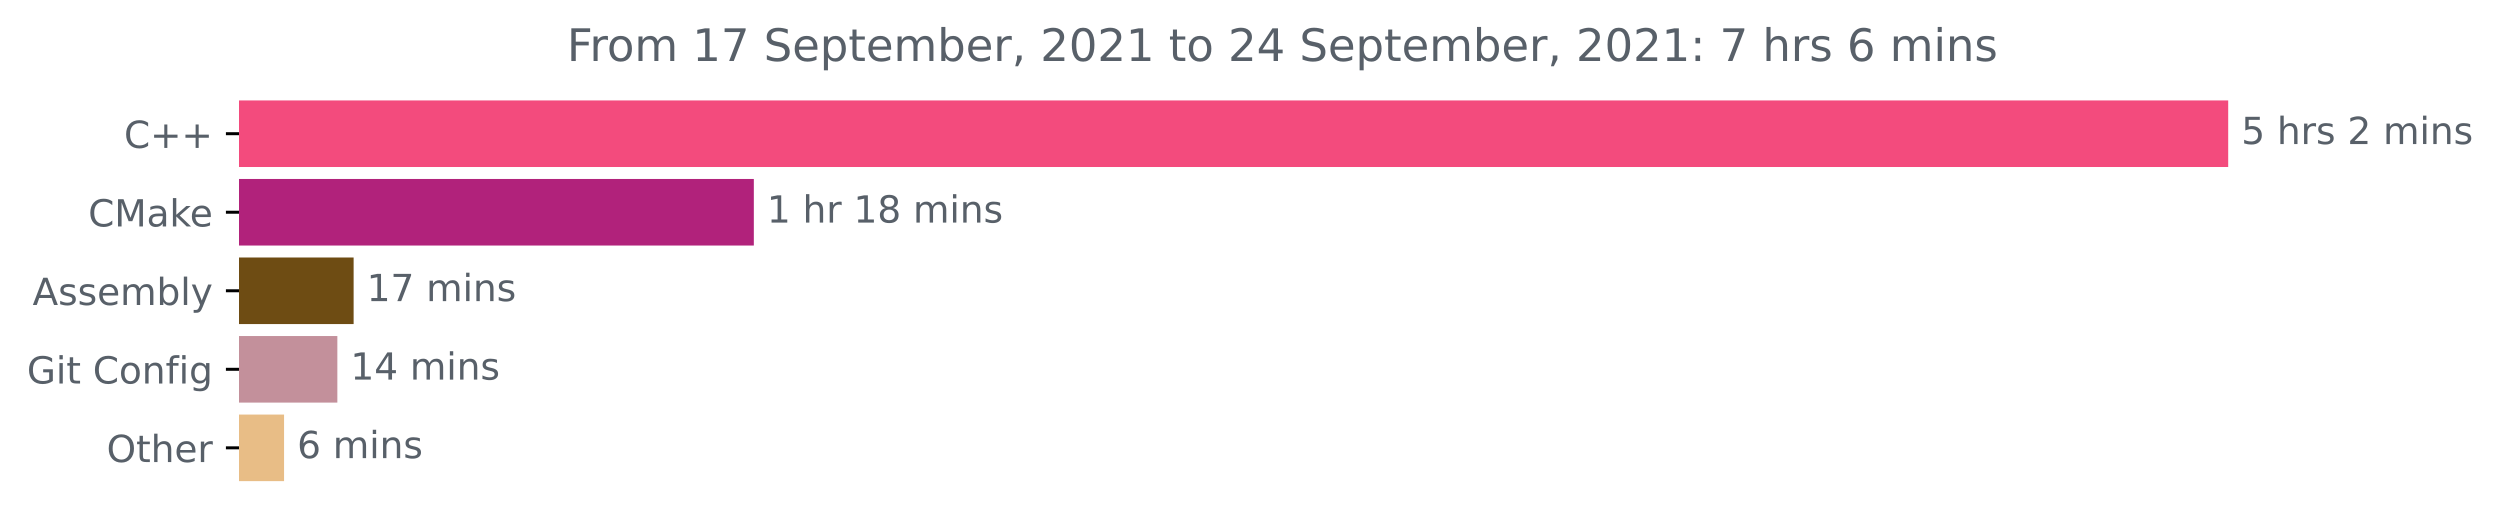
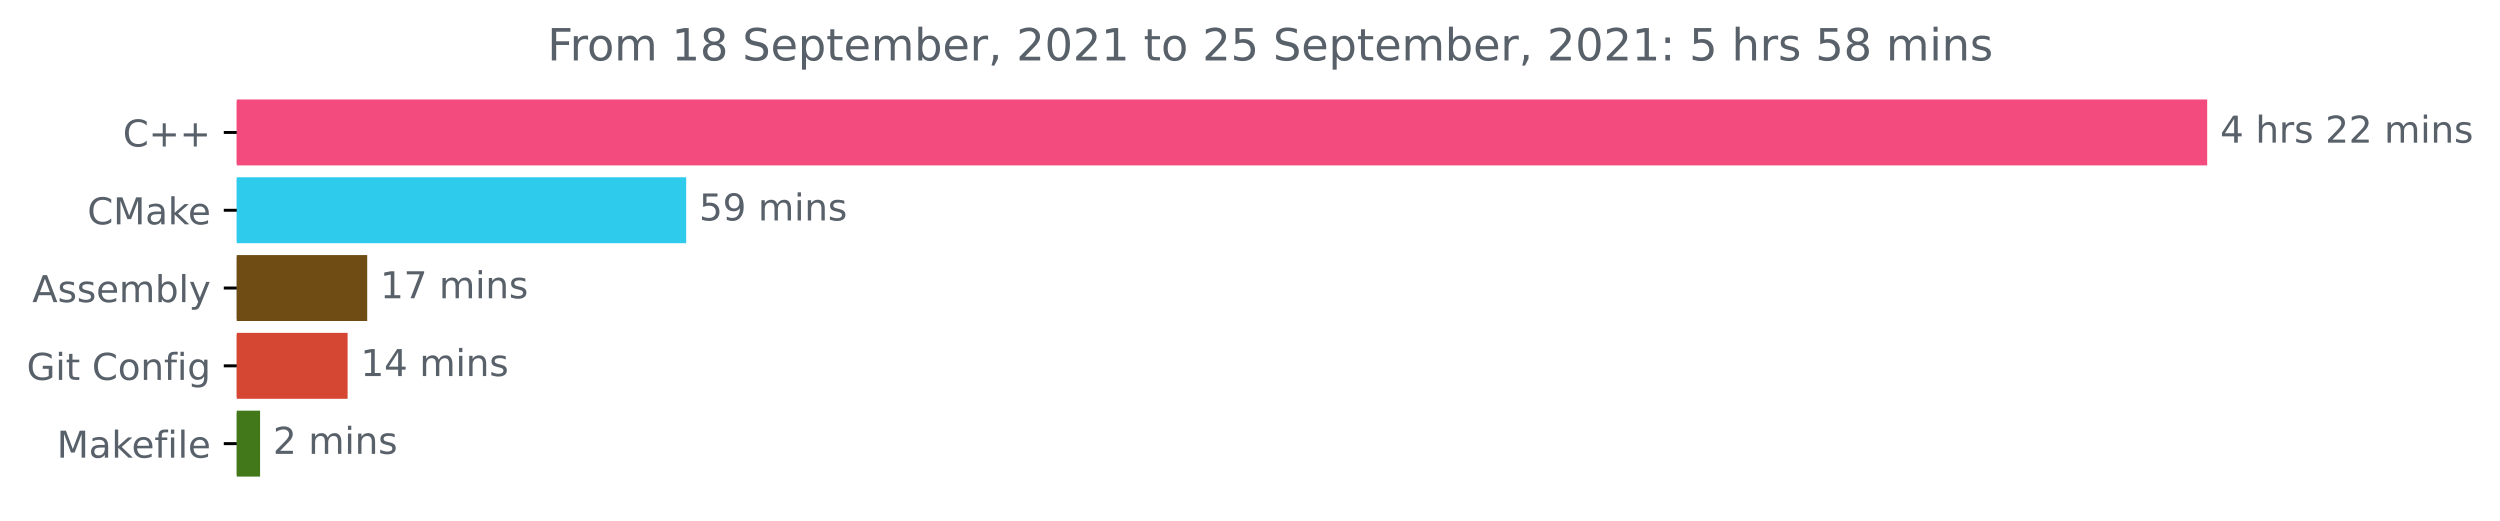
- <svg xmlns="http://www.w3.org/2000/svg" xmlns:xlink="http://www.w3.org/1999/xlink" height="140.398pt" version="1.1" viewBox="0 0 668.522 140.398" width="668.522pt">
+ <svg xmlns="http://www.w3.org/2000/svg" xmlns:xlink="http://www.w3.org/1999/xlink" height="140.398pt" version="1.1" viewBox="0 0 674.885 140.398" width="674.885pt">
  <defs>
    <style type="text/css">*{stroke-linecap:butt;stroke-linejoin:round;}</style>
  </defs>
  <g id="figure_1">
    <g id="patch_1">
-       <path d="M -0 140.398  L 668.522 140.398  L 668.522 0  L -0 0  z " style="fill:none;" />
+       <path d="M -0 140.398  L 674.885 140.398  L 674.885 0  L -0 0  z " style="fill:none;" />
    </g>
    <g id="axes_1">
      <g id="patch_2">
-         <path clip-path="url(#p854312dda0)" d="M 63.911 27.358  L 595.34 27.358  L 595.34 44.158  L 63.911 44.158  z " style="fill:#f34b7d;stroke:#f34b7d;stroke-linejoin:miter;" />
+         <path clip-path="url(#pb0e50cc891)" d="M 63.911 27.358  L 595.34 27.358  L 595.34 44.158  L 63.911 44.158  z " style="fill:#f34b7d;stroke:#f34b7d;stroke-linejoin:miter;" />
      </g>
      <g id="patch_3">
-         <path clip-path="url(#p854312dda0)" d="M 63.911 48.358  L 201.08 48.358  L 201.08 65.158  L 63.911 65.158  z " style="fill:#b1227b;stroke:#b1227b;stroke-linejoin:miter;" />
+         <path clip-path="url(#pb0e50cc891)" d="M 63.911 48.358  L 184.736 48.358  L 184.736 65.158  L 63.911 65.158  z " style="fill:#2fcbed;stroke:#2fcbed;stroke-linejoin:miter;" />
      </g>
      <g id="patch_4">
-         <path clip-path="url(#p854312dda0)" d="M 63.911 69.358  L 94.06 69.358  L 94.06 86.158  L 63.911 86.158  z " style="fill:#6e4c13;stroke:#6e4c13;stroke-linejoin:miter;" />
+         <path clip-path="url(#pb0e50cc891)" d="M 63.911 69.358  L 98.629 69.358  L 98.629 86.158  L 63.911 86.158  z " style="fill:#6e4c13;stroke:#6e4c13;stroke-linejoin:miter;" />
      </g>
      <g id="patch_5">
-         <path clip-path="url(#p854312dda0)" d="M 63.911 90.358  L 89.71 90.358  L 89.71 107.158  L 63.911 107.158  z " style="fill:#c3909b;stroke:#c3909b;stroke-linejoin:miter;" />
+         <path clip-path="url(#pb0e50cc891)" d="M 63.911 90.358  L 93.338 90.358  L 93.338 107.158  L 63.911 107.158  z " style="fill:#d54633;stroke:#d54633;stroke-linejoin:miter;" />
      </g>
      <g id="patch_6">
-         <path clip-path="url(#p854312dda0)" d="M 63.911 111.358  L 75.46 111.358  L 75.46 128.158  L 63.911 128.158  z " style="fill:#e8bd86;stroke:#e8bd86;stroke-linejoin:miter;" />
+         <path clip-path="url(#pb0e50cc891)" d="M 63.911 111.358  L 69.709 111.358  L 69.709 128.158  L 63.911 128.158  z " style="fill:#427819;stroke:#427819;stroke-linejoin:miter;" />
      </g>
      <g id="matplotlib.axis_1" />
      <g id="matplotlib.axis_2">
        <g id="ytick_1">
          <g id="line2d_1">
            <defs>
-               <path d="M 0 0  L -3.5 0  " id="m440a962e03" style="stroke:#000000;stroke-width:0.8;" />
+               <path d="M 0 0  L -3.5 0  " id="m3e8730d9e5" style="stroke:#000000;stroke-width:0.8;" />
            </defs>
            <g>
-               <use style="stroke:#000000;stroke-width:0.8;" x="63.911" xlink:href="#m440a962e03" y="35.758" />
+               <use style="stroke:#000000;stroke-width:0.8;" x="63.911" xlink:href="#m3e8730d9e5" y="35.758" />
            </g>
          </g>
          <g id="text_1">
            <g style="fill:#586069;" transform="translate(33.16875 39.55734)scale(0.1 -0.1)">
              <defs>
                <path d="M 4122 4306  L 4122 3641  Q 3803 3938 3442 4084  Q 3081 4231 2675 4231  Q 1875 4231 1450 3742  Q 1025 3253 1025 2328  Q 1025 1406 1450 917  Q 1875 428 2675 428  Q 3081 428 3442 575  Q 3803 722 4122 1019  L 4122 359  Q 3791 134 3420 21  Q 3050 -91 2638 -91  Q 1578 -91 968 557  Q 359 1206 359 2328  Q 359 3453 968 4101  Q 1578 4750 2638 4750  Q 3056 4750 3426 4639  Q 3797 4528 4122 4306  z " id="DejaVuSans-43" transform="scale(0.015625)" />
                <path d="M 2944 4013  L 2944 2272  L 4684 2272  L 4684 1741  L 2944 1741  L 2944 0  L 2419 0  L 2419 1741  L 678 1741  L 678 2272  L 2419 2272  L 2419 4013  L 2944 4013  z " id="DejaVuSans-2b" transform="scale(0.015625)" />
              </defs>
              <use xlink:href="#DejaVuSans-43" />
              <use x="69.824" xlink:href="#DejaVuSans-2b" />
              <use x="153.613" xlink:href="#DejaVuSans-2b" />
            </g>
          </g>
        </g>
        <g id="ytick_2">
          <g id="line2d_2">
            <g>
-               <use style="stroke:#000000;stroke-width:0.8;" x="63.911" xlink:href="#m440a962e03" y="56.758" />
+               <use style="stroke:#000000;stroke-width:0.8;" x="63.911" xlink:href="#m3e8730d9e5" y="56.758" />
            </g>
          </g>
          <g id="text_2">
            <g style="fill:#586069;" transform="translate(23.59062 60.55734)scale(0.1 -0.1)">
              <defs>
                <path d="M 628 4666  L 1569 4666  L 2759 1491  L 3956 4666  L 4897 4666  L 4897 0  L 4281 0  L 4281 4097  L 3078 897  L 2444 897  L 1241 4097  L 1241 0  L 628 0  L 628 4666  z " id="DejaVuSans-4d" transform="scale(0.015625)" />
                <path d="M 2194 1759  Q 1497 1759 1228 1600  Q 959 1441 959 1056  Q 959 750 1161 570  Q 1363 391 1709 391  Q 2188 391 2477 730  Q 2766 1069 2766 1631  L 2766 1759  L 2194 1759  z M 3341 1997  L 3341 0  L 2766 0  L 2766 531  Q 2569 213 2275 61  Q 1981 -91 1556 -91  Q 1019 -91 701 211  Q 384 513 384 1019  Q 384 1609 779 1909  Q 1175 2209 1959 2209  L 2766 2209  L 2766 2266  Q 2766 2663 2505 2880  Q 2244 3097 1772 3097  Q 1472 3097 1187 3025  Q 903 2953 641 2809  L 641 3341  Q 956 3463 1253 3523  Q 1550 3584 1831 3584  Q 2591 3584 2966 3190  Q 3341 2797 3341 1997  z " id="DejaVuSans-61" transform="scale(0.015625)" />
                <path d="M 581 4863  L 1159 4863  L 1159 1991  L 2875 3500  L 3609 3500  L 1753 1863  L 3688 0  L 2938 0  L 1159 1709  L 1159 0  L 581 0  L 581 4863  z " id="DejaVuSans-6b" transform="scale(0.015625)" />
                <path d="M 3597 1894  L 3597 1613  L 953 1613  Q 991 1019 1311 708  Q 1631 397 2203 397  Q 2534 397 2845 478  Q 3156 559 3463 722  L 3463 178  Q 3153 47 2828 -22  Q 2503 -91 2169 -91  Q 1331 -91 842 396  Q 353 884 353 1716  Q 353 2575 817 3079  Q 1281 3584 2069 3584  Q 2775 3584 3186 3129  Q 3597 2675 3597 1894  z M 3022 2063  Q 3016 2534 2758 2815  Q 2500 3097 2075 3097  Q 1594 3097 1305 2825  Q 1016 2553 972 2059  L 3022 2063  z " id="DejaVuSans-65" transform="scale(0.015625)" />
              </defs>
              <use xlink:href="#DejaVuSans-43" />
              <use x="69.824" xlink:href="#DejaVuSans-4d" />
              <use x="156.104" xlink:href="#DejaVuSans-61" />
              <use x="217.383" xlink:href="#DejaVuSans-6b" />
              <use x="271.668" xlink:href="#DejaVuSans-65" />
            </g>
          </g>
        </g>
        <g id="ytick_3">
          <g id="line2d_3">
            <g>
-               <use style="stroke:#000000;stroke-width:0.8;" x="63.911" xlink:href="#m440a962e03" y="77.758" />
+               <use style="stroke:#000000;stroke-width:0.8;" x="63.911" xlink:href="#m3e8730d9e5" y="77.758" />
            </g>
          </g>
          <g id="text_3">
            <g style="fill:#586069;" transform="translate(8.7125 81.55734)scale(0.1 -0.1)">
              <defs>
                <path d="M 2188 4044  L 1331 1722  L 3047 1722  L 2188 4044  z M 1831 4666  L 2547 4666  L 4325 0  L 3669 0  L 3244 1197  L 1141 1197  L 716 0  L 50 0  L 1831 4666  z " id="DejaVuSans-41" transform="scale(0.015625)" />
                <path d="M 2834 3397  L 2834 2853  Q 2591 2978 2328 3040  Q 2066 3103 1784 3103  Q 1356 3103 1142 2972  Q 928 2841 928 2578  Q 928 2378 1081 2264  Q 1234 2150 1697 2047  L 1894 2003  Q 2506 1872 2764 1633  Q 3022 1394 3022 966  Q 3022 478 2636 193  Q 2250 -91 1575 -91  Q 1294 -91 989 -36  Q 684 19 347 128  L 347 722  Q 666 556 975 473  Q 1284 391 1588 391  Q 1994 391 2212 530  Q 2431 669 2431 922  Q 2431 1156 2273 1281  Q 2116 1406 1581 1522  L 1381 1569  Q 847 1681 609 1914  Q 372 2147 372 2553  Q 372 3047 722 3315  Q 1072 3584 1716 3584  Q 2034 3584 2315 3537  Q 2597 3491 2834 3397  z " id="DejaVuSans-73" transform="scale(0.015625)" />
                <path d="M 3328 2828  Q 3544 3216 3844 3400  Q 4144 3584 4550 3584  Q 5097 3584 5394 3201  Q 5691 2819 5691 2113  L 5691 0  L 5113 0  L 5113 2094  Q 5113 2597 4934 2840  Q 4756 3084 4391 3084  Q 3944 3084 3684 2787  Q 3425 2491 3425 1978  L 3425 0  L 2847 0  L 2847 2094  Q 2847 2600 2669 2842  Q 2491 3084 2119 3084  Q 1678 3084 1418 2786  Q 1159 2488 1159 1978  L 1159 0  L 581 0  L 581 3500  L 1159 3500  L 1159 2956  Q 1356 3278 1631 3431  Q 1906 3584 2284 3584  Q 2666 3584 2933 3390  Q 3200 3197 3328 2828  z " id="DejaVuSans-6d" transform="scale(0.015625)" />
                <path d="M 3116 1747  Q 3116 2381 2855 2742  Q 2594 3103 2138 3103  Q 1681 3103 1420 2742  Q 1159 2381 1159 1747  Q 1159 1113 1420 752  Q 1681 391 2138 391  Q 2594 391 2855 752  Q 3116 1113 3116 1747  z M 1159 2969  Q 1341 3281 1617 3432  Q 1894 3584 2278 3584  Q 2916 3584 3314 3078  Q 3713 2572 3713 1747  Q 3713 922 3314 415  Q 2916 -91 2278 -91  Q 1894 -91 1617 61  Q 1341 213 1159 525  L 1159 0  L 581 0  L 581 4863  L 1159 4863  L 1159 2969  z " id="DejaVuSans-62" transform="scale(0.015625)" />
                <path d="M 603 4863  L 1178 4863  L 1178 0  L 603 0  L 603 4863  z " id="DejaVuSans-6c" transform="scale(0.015625)" />
                <path d="M 2059 -325  Q 1816 -950 1584 -1140  Q 1353 -1331 966 -1331  L 506 -1331  L 506 -850  L 844 -850  Q 1081 -850 1212 -737  Q 1344 -625 1503 -206  L 1606 56  L 191 3500  L 800 3500  L 1894 763  L 2988 3500  L 3597 3500  L 2059 -325  z " id="DejaVuSans-79" transform="scale(0.015625)" />
              </defs>
              <use xlink:href="#DejaVuSans-41" />
              <use x="68.408" xlink:href="#DejaVuSans-73" />
              <use x="120.508" xlink:href="#DejaVuSans-73" />
              <use x="172.607" xlink:href="#DejaVuSans-65" />
              <use x="234.131" xlink:href="#DejaVuSans-6d" />
              <use x="331.543" xlink:href="#DejaVuSans-62" />
              <use x="395.02" xlink:href="#DejaVuSans-6c" />
              <use x="422.803" xlink:href="#DejaVuSans-79" />
            </g>
          </g>
        </g>
        <g id="ytick_4">
          <g id="line2d_4">
            <g>
-               <use style="stroke:#000000;stroke-width:0.8;" x="63.911" xlink:href="#m440a962e03" y="98.758" />
+               <use style="stroke:#000000;stroke-width:0.8;" x="63.911" xlink:href="#m3e8730d9e5" y="98.758" />
            </g>
          </g>
          <g id="text_4">
            <g style="fill:#586069;" transform="translate(7.2 102.5573)scale(0.1 -0.1)">
              <defs>
                <path d="M 3809 666  L 3809 1919  L 2778 1919  L 2778 2438  L 4434 2438  L 4434 434  Q 4069 175 3628 42  Q 3188 -91 2688 -91  Q 1594 -91 976 548  Q 359 1188 359 2328  Q 359 3472 976 4111  Q 1594 4750 2688 4750  Q 3144 4750 3555 4637  Q 3966 4525 4313 4306  L 4313 3634  Q 3963 3931 3569 4081  Q 3175 4231 2741 4231  Q 1884 4231 1454 3753  Q 1025 3275 1025 2328  Q 1025 1384 1454 906  Q 1884 428 2741 428  Q 3075 428 3337 486  Q 3600 544 3809 666  z " id="DejaVuSans-47" transform="scale(0.015625)" />
                <path d="M 603 3500  L 1178 3500  L 1178 0  L 603 0  L 603 3500  z M 603 4863  L 1178 4863  L 1178 4134  L 603 4134  L 603 4863  z " id="DejaVuSans-69" transform="scale(0.015625)" />
                <path d="M 1172 4494  L 1172 3500  L 2356 3500  L 2356 3053  L 1172 3053  L 1172 1153  Q 1172 725 1289 603  Q 1406 481 1766 481  L 2356 481  L 2356 0  L 1766 0  Q 1100 0 847 248  Q 594 497 594 1153  L 594 3053  L 172 3053  L 172 3500  L 594 3500  L 594 4494  L 1172 4494  z " id="DejaVuSans-74" transform="scale(0.015625)" />
                <path id="DejaVuSans-20" transform="scale(0.015625)" />
                <path d="M 1959 3097  Q 1497 3097 1228 2736  Q 959 2375 959 1747  Q 959 1119 1226 758  Q 1494 397 1959 397  Q 2419 397 2687 759  Q 2956 1122 2956 1747  Q 2956 2369 2687 2733  Q 2419 3097 1959 3097  z M 1959 3584  Q 2709 3584 3137 3096  Q 3566 2609 3566 1747  Q 3566 888 3137 398  Q 2709 -91 1959 -91  Q 1206 -91 779 398  Q 353 888 353 1747  Q 353 2609 779 3096  Q 1206 3584 1959 3584  z " id="DejaVuSans-6f" transform="scale(0.015625)" />
                <path d="M 3513 2113  L 3513 0  L 2938 0  L 2938 2094  Q 2938 2591 2744 2837  Q 2550 3084 2163 3084  Q 1697 3084 1428 2787  Q 1159 2491 1159 1978  L 1159 0  L 581 0  L 581 3500  L 1159 3500  L 1159 2956  Q 1366 3272 1645 3428  Q 1925 3584 2291 3584  Q 2894 3584 3203 3211  Q 3513 2838 3513 2113  z " id="DejaVuSans-6e" transform="scale(0.015625)" />
                <path d="M 2375 4863  L 2375 4384  L 1825 4384  Q 1516 4384 1395 4259  Q 1275 4134 1275 3809  L 1275 3500  L 2222 3500  L 2222 3053  L 1275 3053  L 1275 0  L 697 0  L 697 3053  L 147 3053  L 147 3500  L 697 3500  L 697 3744  Q 697 4328 969 4595  Q 1241 4863 1831 4863  L 2375 4863  z " id="DejaVuSans-66" transform="scale(0.015625)" />
                <path d="M 2906 1791  Q 2906 2416 2648 2759  Q 2391 3103 1925 3103  Q 1463 3103 1205 2759  Q 947 2416 947 1791  Q 947 1169 1205 825  Q 1463 481 1925 481  Q 2391 481 2648 825  Q 2906 1169 2906 1791  z M 3481 434  Q 3481 -459 3084 -895  Q 2688 -1331 1869 -1331  Q 1566 -1331 1297 -1286  Q 1028 -1241 775 -1147  L 775 -588  Q 1028 -725 1275 -790  Q 1522 -856 1778 -856  Q 2344 -856 2625 -561  Q 2906 -266 2906 331  L 2906 616  Q 2728 306 2450 153  Q 2172 0 1784 0  Q 1141 0 747 490  Q 353 981 353 1791  Q 353 2603 747 3093  Q 1141 3584 1784 3584  Q 2172 3584 2450 3431  Q 2728 3278 2906 2969  L 2906 3500  L 3481 3500  L 3481 434  z " id="DejaVuSans-67" transform="scale(0.015625)" />
              </defs>
              <use xlink:href="#DejaVuSans-47" />
              <use x="77.49" xlink:href="#DejaVuSans-69" />
              <use x="105.273" xlink:href="#DejaVuSans-74" />
              <use x="144.482" xlink:href="#DejaVuSans-20" />
              <use x="176.27" xlink:href="#DejaVuSans-43" />
              <use x="246.094" xlink:href="#DejaVuSans-6f" />
              <use x="307.275" xlink:href="#DejaVuSans-6e" />
              <use x="370.654" xlink:href="#DejaVuSans-66" />
              <use x="405.859" xlink:href="#DejaVuSans-69" />
              <use x="433.643" xlink:href="#DejaVuSans-67" />
            </g>
          </g>
        </g>
        <g id="ytick_5">
          <g id="line2d_5">
            <g>
-               <use style="stroke:#000000;stroke-width:0.8;" x="63.911" xlink:href="#m440a962e03" y="119.758" />
+               <use style="stroke:#000000;stroke-width:0.8;" x="63.911" xlink:href="#m3e8730d9e5" y="119.758" />
            </g>
          </g>
          <g id="text_5">
-             <g style="fill:#586069;" transform="translate(28.51719 123.5573)scale(0.1 -0.1)">
-               <defs>
-                 <path d="M 2522 4238  Q 1834 4238 1429 3725  Q 1025 3213 1025 2328  Q 1025 1447 1429 934  Q 1834 422 2522 422  Q 3209 422 3611 934  Q 4013 1447 4013 2328  Q 4013 3213 3611 3725  Q 3209 4238 2522 4238  z M 2522 4750  Q 3503 4750 4090 4092  Q 4678 3434 4678 2328  Q 4678 1225 4090 567  Q 3503 -91 2522 -91  Q 1538 -91 948 565  Q 359 1222 359 2328  Q 359 3434 948 4092  Q 1538 4750 2522 4750  z " id="DejaVuSans-4f" transform="scale(0.015625)" />
-                 <path d="M 3513 2113  L 3513 0  L 2938 0  L 2938 2094  Q 2938 2591 2744 2837  Q 2550 3084 2163 3084  Q 1697 3084 1428 2787  Q 1159 2491 1159 1978  L 1159 0  L 581 0  L 581 4863  L 1159 4863  L 1159 2956  Q 1366 3272 1645 3428  Q 1925 3584 2291 3584  Q 2894 3584 3203 3211  Q 3513 2838 3513 2113  z " id="DejaVuSans-68" transform="scale(0.015625)" />
-                 <path d="M 2631 2963  Q 2534 3019 2420 3045  Q 2306 3072 2169 3072  Q 1681 3072 1420 2755  Q 1159 2438 1159 1844  L 1159 0  L 581 0  L 581 3500  L 1159 3500  L 1159 2956  Q 1341 3275 1631 3429  Q 1922 3584 2338 3584  Q 2397 3584 2469 3576  Q 2541 3569 2628 3553  L 2631 2963  z " id="DejaVuSans-72" transform="scale(0.015625)" />
-               </defs>
-               <use xlink:href="#DejaVuSans-4f" />
-               <use x="78.711" xlink:href="#DejaVuSans-74" />
-               <use x="117.92" xlink:href="#DejaVuSans-68" />
-               <use x="181.299" xlink:href="#DejaVuSans-65" />
-               <use x="242.822" xlink:href="#DejaVuSans-72" />
+             <g style="fill:#586069;" transform="translate(15.34375 123.5573)scale(0.1 -0.1)">
+               <use xlink:href="#DejaVuSans-4d" />
+               <use x="86.279" xlink:href="#DejaVuSans-61" />
+               <use x="147.559" xlink:href="#DejaVuSans-6b" />
+               <use x="201.844" xlink:href="#DejaVuSans-65" />
+               <use x="263.367" xlink:href="#DejaVuSans-66" />
+               <use x="298.572" xlink:href="#DejaVuSans-69" />
+               <use x="326.355" xlink:href="#DejaVuSans-6c" />
+               <use x="354.139" xlink:href="#DejaVuSans-65" />
            </g>
          </g>
        </g>
      </g>
      <g id="text_6">
        <g style="fill:#586069;" transform="translate(599.3395 38.5175)scale(0.1 -0.1)">
          <defs>
-             <path d="M 691 4666  L 3169 4666  L 3169 4134  L 1269 4134  L 1269 2991  Q 1406 3038 1543 3061  Q 1681 3084 1819 3084  Q 2600 3084 3056 2656  Q 3513 2228 3513 1497  Q 3513 744 3044 326  Q 2575 -91 1722 -91  Q 1428 -91 1123 -41  Q 819 9 494 109  L 494 744  Q 775 591 1075 516  Q 1375 441 1709 441  Q 2250 441 2565 725  Q 2881 1009 2881 1497  Q 2881 1984 2565 2268  Q 2250 2553 1709 2553  Q 1456 2553 1204 2497  Q 953 2441 691 2322  L 691 4666  z " id="DejaVuSans-35" transform="scale(0.015625)" />
+             <path d="M 2419 4116  L 825 1625  L 2419 1625  L 2419 4116  z M 2253 4666  L 3047 4666  L 3047 1625  L 3713 1625  L 3713 1100  L 3047 1100  L 3047 0  L 2419 0  L 2419 1100  L 313 1100  L 313 1709  L 2253 4666  z " id="DejaVuSans-34" transform="scale(0.015625)" />
+             <path d="M 3513 2113  L 3513 0  L 2938 0  L 2938 2094  Q 2938 2591 2744 2837  Q 2550 3084 2163 3084  Q 1697 3084 1428 2787  Q 1159 2491 1159 1978  L 1159 0  L 581 0  L 581 4863  L 1159 4863  L 1159 2956  Q 1366 3272 1645 3428  Q 1925 3584 2291 3584  Q 2894 3584 3203 3211  Q 3513 2838 3513 2113  z " id="DejaVuSans-68" transform="scale(0.015625)" />
+             <path d="M 2631 2963  Q 2534 3019 2420 3045  Q 2306 3072 2169 3072  Q 1681 3072 1420 2755  Q 1159 2438 1159 1844  L 1159 0  L 581 0  L 581 3500  L 1159 3500  L 1159 2956  Q 1341 3275 1631 3429  Q 1922 3584 2338 3584  Q 2397 3584 2469 3576  Q 2541 3569 2628 3553  L 2631 2963  z " id="DejaVuSans-72" transform="scale(0.015625)" />
            <path d="M 1228 531  L 3431 531  L 3431 0  L 469 0  L 469 531  Q 828 903 1448 1529  Q 2069 2156 2228 2338  Q 2531 2678 2651 2914  Q 2772 3150 2772 3378  Q 2772 3750 2511 3984  Q 2250 4219 1831 4219  Q 1534 4219 1204 4116  Q 875 4013 500 3803  L 500 4441  Q 881 4594 1212 4672  Q 1544 4750 1819 4750  Q 2544 4750 2975 4387  Q 3406 4025 3406 3419  Q 3406 3131 3298 2873  Q 3191 2616 2906 2266  Q 2828 2175 2409 1742  Q 1991 1309 1228 531  z " id="DejaVuSans-32" transform="scale(0.015625)" />
          </defs>
-           <use xlink:href="#DejaVuSans-35" />
+           <use xlink:href="#DejaVuSans-34" />
          <use x="63.623" xlink:href="#DejaVuSans-20" />
          <use x="95.41" xlink:href="#DejaVuSans-68" />
          <use x="158.789" xlink:href="#DejaVuSans-72" />
          <use x="199.902" xlink:href="#DejaVuSans-73" />
          <use x="252.002" xlink:href="#DejaVuSans-20" />
          <use x="283.789" xlink:href="#DejaVuSans-32" />
-           <use x="347.412" xlink:href="#DejaVuSans-20" />
-           <use x="379.199" xlink:href="#DejaVuSans-6d" />
-           <use x="476.611" xlink:href="#DejaVuSans-69" />
-           <use x="504.395" xlink:href="#DejaVuSans-6e" />
-           <use x="567.773" xlink:href="#DejaVuSans-73" />
+           <use x="347.412" xlink:href="#DejaVuSans-32" />
+           <use x="411.035" xlink:href="#DejaVuSans-20" />
+           <use x="442.822" xlink:href="#DejaVuSans-6d" />
+           <use x="540.234" xlink:href="#DejaVuSans-69" />
+           <use x="568.018" xlink:href="#DejaVuSans-6e" />
+           <use x="631.396" xlink:href="#DejaVuSans-73" />
        </g>
      </g>
      <g id="text_7">
-         <g style="fill:#586069;" transform="translate(205.0804 59.5175)scale(0.1 -0.1)">
+         <g style="fill:#586069;" transform="translate(188.7363 59.5175)scale(0.1 -0.1)">
+           <defs>
+             <path d="M 691 4666  L 3169 4666  L 3169 4134  L 1269 4134  L 1269 2991  Q 1406 3038 1543 3061  Q 1681 3084 1819 3084  Q 2600 3084 3056 2656  Q 3513 2228 3513 1497  Q 3513 744 3044 326  Q 2575 -91 1722 -91  Q 1428 -91 1123 -41  Q 819 9 494 109  L 494 744  Q 775 591 1075 516  Q 1375 441 1709 441  Q 2250 441 2565 725  Q 2881 1009 2881 1497  Q 2881 1984 2565 2268  Q 2250 2553 1709 2553  Q 1456 2553 1204 2497  Q 953 2441 691 2322  L 691 4666  z " id="DejaVuSans-35" transform="scale(0.015625)" />
+             <path d="M 703 97  L 703 672  Q 941 559 1184 500  Q 1428 441 1663 441  Q 2288 441 2617 861  Q 2947 1281 2994 2138  Q 2813 1869 2534 1725  Q 2256 1581 1919 1581  Q 1219 1581 811 2004  Q 403 2428 403 3163  Q 403 3881 828 4315  Q 1253 4750 1959 4750  Q 2769 4750 3195 4129  Q 3622 3509 3622 2328  Q 3622 1225 3098 567  Q 2575 -91 1691 -91  Q 1453 -91 1209 -44  Q 966 3 703 97  z M 1959 2075  Q 2384 2075 2632 2365  Q 2881 2656 2881 3163  Q 2881 3666 2632 3958  Q 2384 4250 1959 4250  Q 1534 4250 1286 3958  Q 1038 3666 1038 3163  Q 1038 2656 1286 2365  Q 1534 2075 1959 2075  z " id="DejaVuSans-39" transform="scale(0.015625)" />
+           </defs>
+           <use xlink:href="#DejaVuSans-35" />
+           <use x="63.623" xlink:href="#DejaVuSans-39" />
+           <use x="127.246" xlink:href="#DejaVuSans-20" />
+           <use x="159.033" xlink:href="#DejaVuSans-6d" />
+           <use x="256.445" xlink:href="#DejaVuSans-69" />
+           <use x="284.229" xlink:href="#DejaVuSans-6e" />
+           <use x="347.607" xlink:href="#DejaVuSans-73" />
+         </g>
+       </g>
+       <g id="text_8">
+         <g style="fill:#586069;" transform="translate(102.6292 80.5175)scale(0.1 -0.1)">
          <defs>
            <path d="M 794 531  L 1825 531  L 1825 4091  L 703 3866  L 703 4441  L 1819 4666  L 2450 4666  L 2450 531  L 3481 531  L 3481 0  L 794 0  L 794 531  z " id="DejaVuSans-31" transform="scale(0.015625)" />
-             <path d="M 2034 2216  Q 1584 2216 1326 1975  Q 1069 1734 1069 1313  Q 1069 891 1326 650  Q 1584 409 2034 409  Q 2484 409 2743 651  Q 3003 894 3003 1313  Q 3003 1734 2745 1975  Q 2488 2216 2034 2216  z M 1403 2484  Q 997 2584 770 2862  Q 544 3141 544 3541  Q 544 4100 942 4425  Q 1341 4750 2034 4750  Q 2731 4750 3128 4425  Q 3525 4100 3525 3541  Q 3525 3141 3298 2862  Q 3072 2584 2669 2484  Q 3125 2378 3379 2068  Q 3634 1759 3634 1313  Q 3634 634 3220 271  Q 2806 -91 2034 -91  Q 1263 -91 848 271  Q 434 634 434 1313  Q 434 1759 690 2068  Q 947 2378 1403 2484  z M 1172 3481  Q 1172 3119 1398 2916  Q 1625 2713 2034 2713  Q 2441 2713 2670 2916  Q 2900 3119 2900 3481  Q 2900 3844 2670 4047  Q 2441 4250 2034 4250  Q 1625 4250 1398 4047  Q 1172 3844 1172 3481  z " id="DejaVuSans-38" transform="scale(0.015625)" />
-           </defs>
-           <use xlink:href="#DejaVuSans-31" />
-           <use x="63.623" xlink:href="#DejaVuSans-20" />
-           <use x="95.41" xlink:href="#DejaVuSans-68" />
-           <use x="158.789" xlink:href="#DejaVuSans-72" />
-           <use x="199.902" xlink:href="#DejaVuSans-20" />
-           <use x="231.689" xlink:href="#DejaVuSans-31" />
-           <use x="295.312" xlink:href="#DejaVuSans-38" />
-           <use x="358.936" xlink:href="#DejaVuSans-20" />
-           <use x="390.723" xlink:href="#DejaVuSans-6d" />
-           <use x="488.135" xlink:href="#DejaVuSans-69" />
-           <use x="515.918" xlink:href="#DejaVuSans-6e" />
-           <use x="579.297" xlink:href="#DejaVuSans-73" />
-         </g>
-       </g>
-       <g id="text_8">
-         <g style="fill:#586069;" transform="translate(98.05972 80.5175)scale(0.1 -0.1)">
-           <defs>
            <path d="M 525 4666  L 3525 4666  L 3525 4397  L 1831 0  L 1172 0  L 2766 4134  L 525 4134  L 525 4666  z " id="DejaVuSans-37" transform="scale(0.015625)" />
          </defs>
          <use xlink:href="#DejaVuSans-31" />
          <use x="63.623" xlink:href="#DejaVuSans-37" />
          <use x="127.246" xlink:href="#DejaVuSans-20" />
          <use x="159.033" xlink:href="#DejaVuSans-6d" />
          <use x="256.445" xlink:href="#DejaVuSans-69" />
          <use x="284.229" xlink:href="#DejaVuSans-6e" />
          <use x="347.607" xlink:href="#DejaVuSans-73" />
        </g>
      </g>
      <g id="text_9">
-         <g style="fill:#586069;" transform="translate(93.7099 101.5175)scale(0.1 -0.1)">
-           <defs>
-             <path d="M 2419 4116  L 825 1625  L 2419 1625  L 2419 4116  z M 2253 4666  L 3047 4666  L 3047 1625  L 3713 1625  L 3713 1100  L 3047 1100  L 3047 0  L 2419 0  L 2419 1100  L 313 1100  L 313 1709  L 2253 4666  z " id="DejaVuSans-34" transform="scale(0.015625)" />
-           </defs>
+         <g style="fill:#586069;" transform="translate(97.33811 101.5175)scale(0.1 -0.1)">
          <use xlink:href="#DejaVuSans-31" />
          <use x="63.623" xlink:href="#DejaVuSans-34" />
          <use x="127.246" xlink:href="#DejaVuSans-20" />
          <use x="159.033" xlink:href="#DejaVuSans-6d" />
          <use x="256.445" xlink:href="#DejaVuSans-69" />
          <use x="284.229" xlink:href="#DejaVuSans-6e" />
          <use x="347.607" xlink:href="#DejaVuSans-73" />
        </g>
      </g>
      <g id="text_10">
-         <g style="fill:#586069;" transform="translate(79.46047 122.5175)scale(0.1 -0.1)">
-           <defs>
-             <path d="M 2113 2584  Q 1688 2584 1439 2293  Q 1191 2003 1191 1497  Q 1191 994 1439 701  Q 1688 409 2113 409  Q 2538 409 2786 701  Q 3034 994 3034 1497  Q 3034 2003 2786 2293  Q 2538 2584 2113 2584  z M 3366 4563  L 3366 3988  Q 3128 4100 2886 4159  Q 2644 4219 2406 4219  Q 1781 4219 1451 3797  Q 1122 3375 1075 2522  Q 1259 2794 1537 2939  Q 1816 3084 2150 3084  Q 2853 3084 3261 2657  Q 3669 2231 3669 1497  Q 3669 778 3244 343  Q 2819 -91 2113 -91  Q 1303 -91 875 529  Q 447 1150 447 2328  Q 447 3434 972 4092  Q 1497 4750 2381 4750  Q 2619 4750 2861 4703  Q 3103 4656 3366 4563  z " id="DejaVuSans-36" transform="scale(0.015625)" />
-           </defs>
-           <use xlink:href="#DejaVuSans-36" />
+         <g style="fill:#586069;" transform="translate(73.70939 122.5175)scale(0.1 -0.1)">
+           <use xlink:href="#DejaVuSans-32" />
          <use x="63.623" xlink:href="#DejaVuSans-20" />
          <use x="95.41" xlink:href="#DejaVuSans-6d" />
          <use x="192.822" xlink:href="#DejaVuSans-69" />
          <use x="220.605" xlink:href="#DejaVuSans-6e" />
          <use x="283.984" xlink:href="#DejaVuSans-73" />
        </g>
      </g>
      <g id="text_11">
-         <g style="fill:#586069;" transform="translate(151.6028 16.31812)scale(0.12 -0.12)">
+         <g style="fill:#586069;" transform="translate(147.7853 16.31812)scale(0.12 -0.12)">
          <defs>
            <path d="M 628 4666  L 3309 4666  L 3309 4134  L 1259 4134  L 1259 2759  L 3109 2759  L 3109 2228  L 1259 2228  L 1259 0  L 628 0  L 628 4666  z " id="DejaVuSans-46" transform="scale(0.015625)" />
+             <path d="M 2034 2216  Q 1584 2216 1326 1975  Q 1069 1734 1069 1313  Q 1069 891 1326 650  Q 1584 409 2034 409  Q 2484 409 2743 651  Q 3003 894 3003 1313  Q 3003 1734 2745 1975  Q 2488 2216 2034 2216  z M 1403 2484  Q 997 2584 770 2862  Q 544 3141 544 3541  Q 544 4100 942 4425  Q 1341 4750 2034 4750  Q 2731 4750 3128 4425  Q 3525 4100 3525 3541  Q 3525 3141 3298 2862  Q 3072 2584 2669 2484  Q 3125 2378 3379 2068  Q 3634 1759 3634 1313  Q 3634 634 3220 271  Q 2806 -91 2034 -91  Q 1263 -91 848 271  Q 434 634 434 1313  Q 434 1759 690 2068  Q 947 2378 1403 2484  z M 1172 3481  Q 1172 3119 1398 2916  Q 1625 2713 2034 2713  Q 2441 2713 2670 2916  Q 2900 3119 2900 3481  Q 2900 3844 2670 4047  Q 2441 4250 2034 4250  Q 1625 4250 1398 4047  Q 1172 3844 1172 3481  z " id="DejaVuSans-38" transform="scale(0.015625)" />
            <path d="M 3425 4513  L 3425 3897  Q 3066 4069 2747 4153  Q 2428 4238 2131 4238  Q 1616 4238 1336 4038  Q 1056 3838 1056 3469  Q 1056 3159 1242 3001  Q 1428 2844 1947 2747  L 2328 2669  Q 3034 2534 3370 2195  Q 3706 1856 3706 1288  Q 3706 609 3251 259  Q 2797 -91 1919 -91  Q 1588 -91 1214 -16  Q 841 59 441 206  L 441 856  Q 825 641 1194 531  Q 1563 422 1919 422  Q 2459 422 2753 634  Q 3047 847 3047 1241  Q 3047 1584 2836 1778  Q 2625 1972 2144 2069  L 1759 2144  Q 1053 2284 737 2584  Q 422 2884 422 3419  Q 422 4038 858 4394  Q 1294 4750 2059 4750  Q 2388 4750 2728 4690  Q 3069 4631 3425 4513  z " id="DejaVuSans-53" transform="scale(0.015625)" />
            <path d="M 1159 525  L 1159 -1331  L 581 -1331  L 581 3500  L 1159 3500  L 1159 2969  Q 1341 3281 1617 3432  Q 1894 3584 2278 3584  Q 2916 3584 3314 3078  Q 3713 2572 3713 1747  Q 3713 922 3314 415  Q 2916 -91 2278 -91  Q 1894 -91 1617 61  Q 1341 213 1159 525  z M 3116 1747  Q 3116 2381 2855 2742  Q 2594 3103 2138 3103  Q 1681 3103 1420 2742  Q 1159 2381 1159 1747  Q 1159 1113 1420 752  Q 1681 391 2138 391  Q 2594 391 2855 752  Q 3116 1113 3116 1747  z " id="DejaVuSans-70" transform="scale(0.015625)" />
            <path d="M 750 794  L 1409 794  L 1409 256  L 897 -744  L 494 -744  L 750 256  L 750 794  z " id="DejaVuSans-2c" transform="scale(0.015625)" />
            <path d="M 2034 4250  Q 1547 4250 1301 3770  Q 1056 3291 1056 2328  Q 1056 1369 1301 889  Q 1547 409 2034 409  Q 2525 409 2770 889  Q 3016 1369 3016 2328  Q 3016 3291 2770 3770  Q 2525 4250 2034 4250  z M 2034 4750  Q 2819 4750 3233 4129  Q 3647 3509 3647 2328  Q 3647 1150 3233 529  Q 2819 -91 2034 -91  Q 1250 -91 836 529  Q 422 1150 422 2328  Q 422 3509 836 4129  Q 1250 4750 2034 4750  z " id="DejaVuSans-30" transform="scale(0.015625)" />
            <path d="M 750 794  L 1409 794  L 1409 0  L 750 0  L 750 794  z M 750 3309  L 1409 3309  L 1409 2516  L 750 2516  L 750 3309  z " id="DejaVuSans-3a" transform="scale(0.015625)" />
          </defs>
          <use xlink:href="#DejaVuSans-46" />
          <use x="50.27" xlink:href="#DejaVuSans-72" />
          <use x="89.133" xlink:href="#DejaVuSans-6f" />
          <use x="150.314" xlink:href="#DejaVuSans-6d" />
          <use x="247.727" xlink:href="#DejaVuSans-20" />
          <use x="279.514" xlink:href="#DejaVuSans-31" />
-           <use x="343.137" xlink:href="#DejaVuSans-37" />
+           <use x="343.137" xlink:href="#DejaVuSans-38" />
          <use x="406.76" xlink:href="#DejaVuSans-20" />
          <use x="438.547" xlink:href="#DejaVuSans-53" />
          <use x="502.023" xlink:href="#DejaVuSans-65" />
          <use x="563.547" xlink:href="#DejaVuSans-70" />
          <use x="627.023" xlink:href="#DejaVuSans-74" />
          <use x="666.232" xlink:href="#DejaVuSans-65" />
          <use x="727.756" xlink:href="#DejaVuSans-6d" />
          <use x="825.168" xlink:href="#DejaVuSans-62" />
          <use x="888.645" xlink:href="#DejaVuSans-65" />
          <use x="950.168" xlink:href="#DejaVuSans-72" />
          <use x="991.281" xlink:href="#DejaVuSans-2c" />
          <use x="1023.068" xlink:href="#DejaVuSans-20" />
          <use x="1054.855" xlink:href="#DejaVuSans-32" />
          <use x="1118.479" xlink:href="#DejaVuSans-30" />
          <use x="1182.102" xlink:href="#DejaVuSans-32" />
          <use x="1245.725" xlink:href="#DejaVuSans-31" />
          <use x="1309.348" xlink:href="#DejaVuSans-20" />
          <use x="1341.135" xlink:href="#DejaVuSans-74" />
          <use x="1380.344" xlink:href="#DejaVuSans-6f" />
          <use x="1441.525" xlink:href="#DejaVuSans-20" />
          <use x="1473.312" xlink:href="#DejaVuSans-32" />
-           <use x="1536.936" xlink:href="#DejaVuSans-34" />
+           <use x="1536.936" xlink:href="#DejaVuSans-35" />
          <use x="1600.559" xlink:href="#DejaVuSans-20" />
          <use x="1632.346" xlink:href="#DejaVuSans-53" />
          <use x="1695.822" xlink:href="#DejaVuSans-65" />
          <use x="1757.346" xlink:href="#DejaVuSans-70" />
          <use x="1820.822" xlink:href="#DejaVuSans-74" />
          <use x="1860.031" xlink:href="#DejaVuSans-65" />
          <use x="1921.555" xlink:href="#DejaVuSans-6d" />
          <use x="2018.967" xlink:href="#DejaVuSans-62" />
          <use x="2082.443" xlink:href="#DejaVuSans-65" />
          <use x="2143.967" xlink:href="#DejaVuSans-72" />
          <use x="2185.08" xlink:href="#DejaVuSans-2c" />
          <use x="2216.867" xlink:href="#DejaVuSans-20" />
          <use x="2248.654" xlink:href="#DejaVuSans-32" />
          <use x="2312.277" xlink:href="#DejaVuSans-30" />
          <use x="2375.9" xlink:href="#DejaVuSans-32" />
          <use x="2439.523" xlink:href="#DejaVuSans-31" />
          <use x="2503.146" xlink:href="#DejaVuSans-3a" />
          <use x="2536.838" xlink:href="#DejaVuSans-20" />
-           <use x="2568.625" xlink:href="#DejaVuSans-37" />
+           <use x="2568.625" xlink:href="#DejaVuSans-35" />
          <use x="2632.248" xlink:href="#DejaVuSans-20" />
          <use x="2664.035" xlink:href="#DejaVuSans-68" />
          <use x="2727.414" xlink:href="#DejaVuSans-72" />
          <use x="2768.527" xlink:href="#DejaVuSans-73" />
          <use x="2820.627" xlink:href="#DejaVuSans-20" />
-           <use x="2852.414" xlink:href="#DejaVuSans-36" />
-           <use x="2916.037" xlink:href="#DejaVuSans-20" />
-           <use x="2947.824" xlink:href="#DejaVuSans-6d" />
-           <use x="3045.236" xlink:href="#DejaVuSans-69" />
-           <use x="3073.02" xlink:href="#DejaVuSans-6e" />
-           <use x="3136.398" xlink:href="#DejaVuSans-73" />
+           <use x="2852.414" xlink:href="#DejaVuSans-35" />
+           <use x="2916.037" xlink:href="#DejaVuSans-38" />
+           <use x="2979.66" xlink:href="#DejaVuSans-20" />
+           <use x="3011.447" xlink:href="#DejaVuSans-6d" />
+           <use x="3108.859" xlink:href="#DejaVuSans-69" />
+           <use x="3136.643" xlink:href="#DejaVuSans-6e" />
+           <use x="3200.021" xlink:href="#DejaVuSans-73" />
        </g>
      </g>
    </g>
  </g>
  <defs>
-     <clipPath id="p854312dda0">
+     <clipPath id="pb0e50cc891">
      <rect height="110.88" width="558" x="63.911" y="22.318" />
    </clipPath>
  </defs>
</svg>
